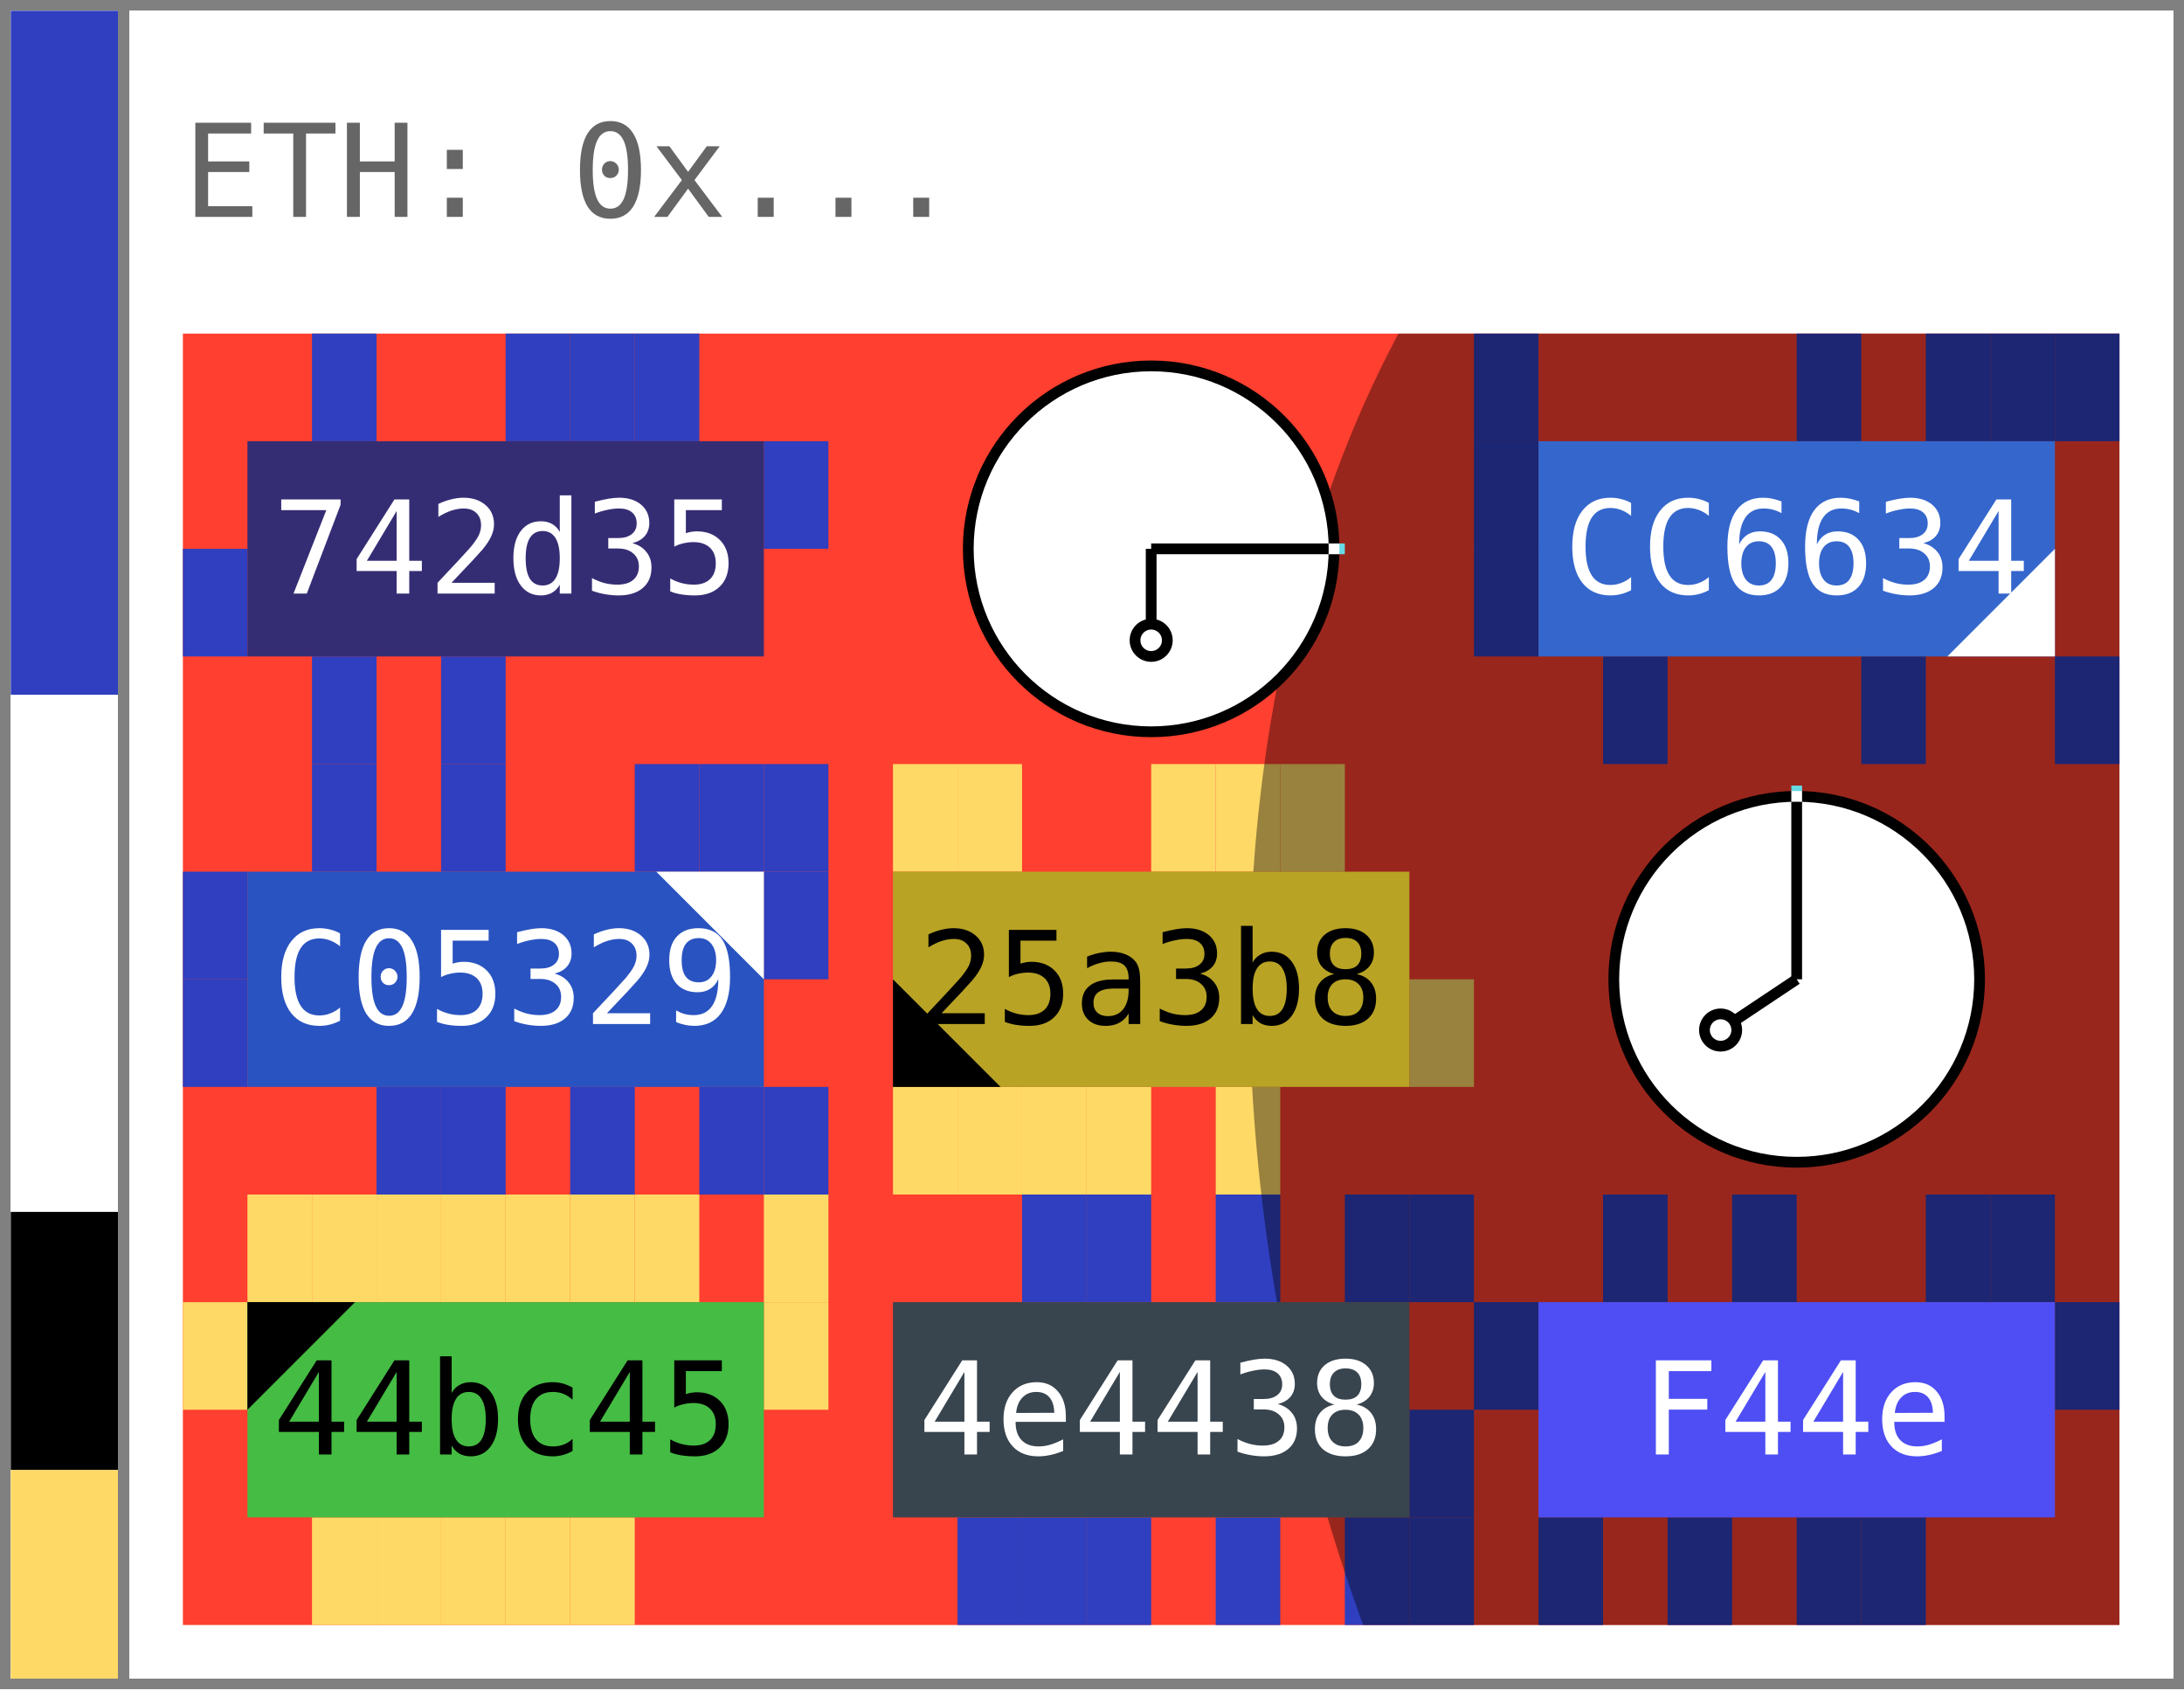
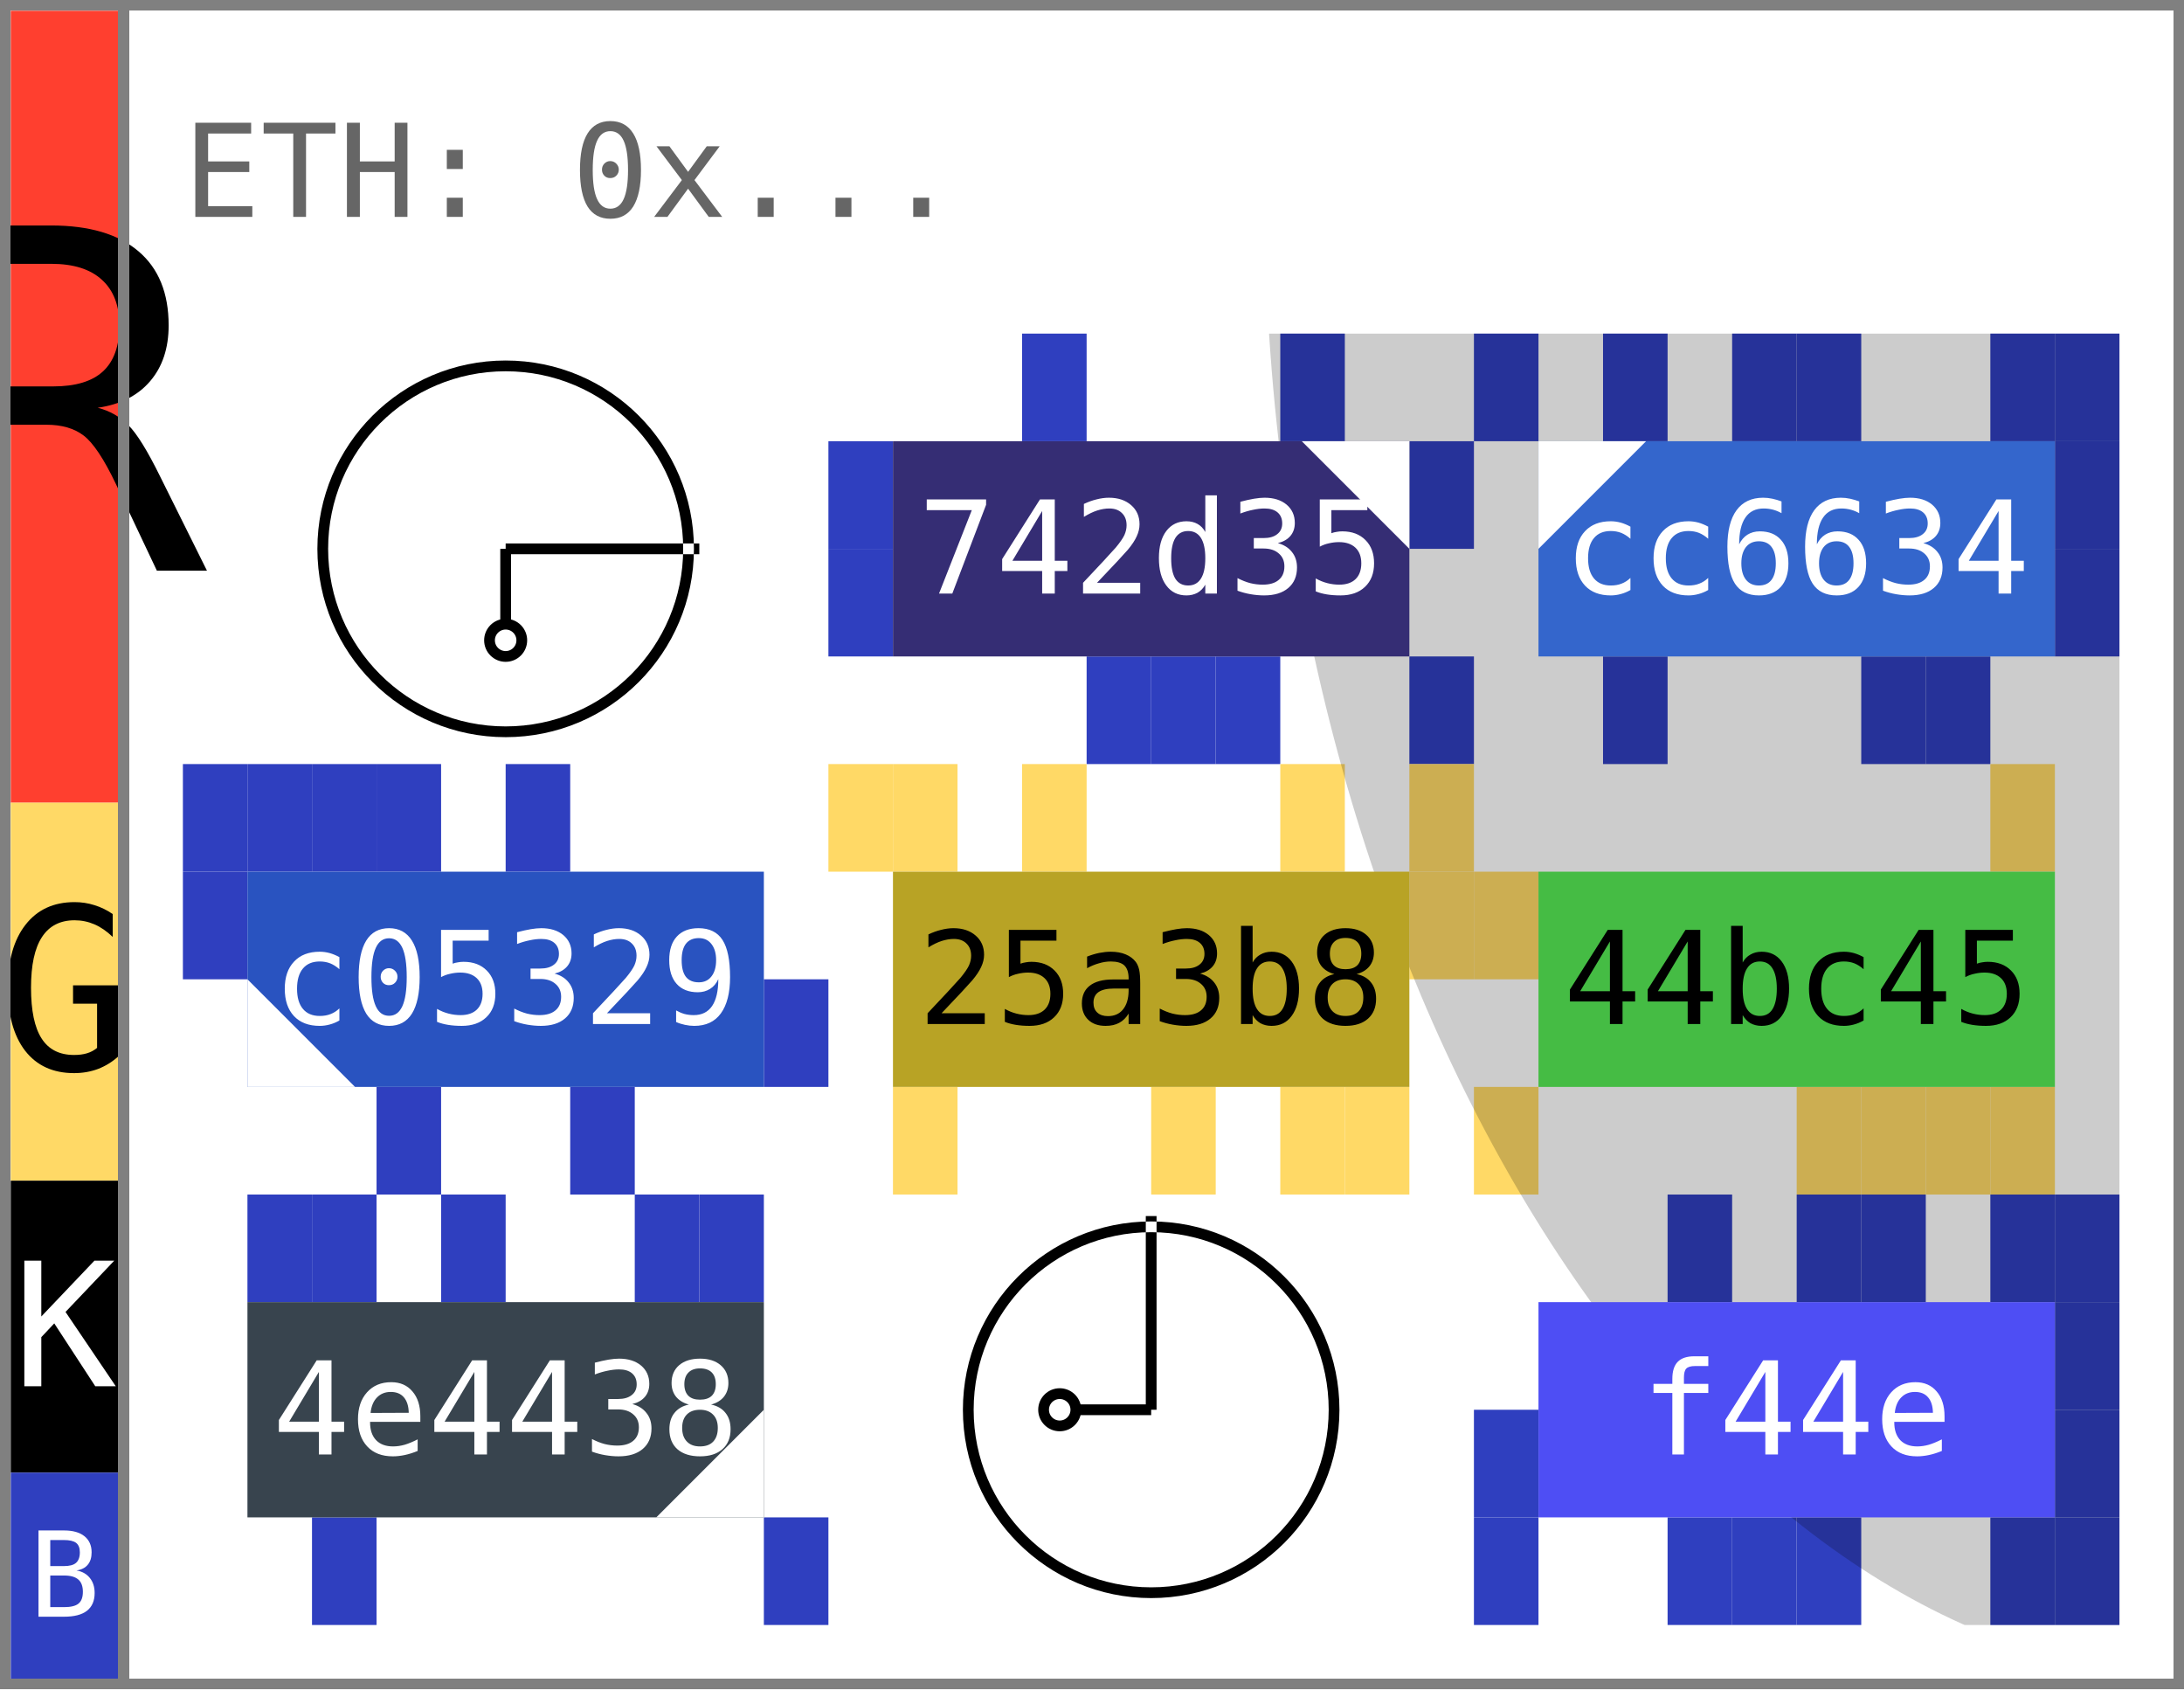
- <svg xmlns="http://www.w3.org/2000/svg" width="203.0" height="157.0">
+ <svg xmlns="http://www.w3.org/2000/svg" width="203.0" height="157.0" viewBox="0 0 203.0 157.0" data-entviz-version="v5" data-input-bytes="42" data-cols="3" data-rows="3">
  <defs>
-     <clipPath id="grid-clip-4a04e4c8-3x3">
+     <clipPath id="grid-clip-c3948808cf358488-3x3">
      <rect x="17.0" y="31.0" width="180.0" height="120.0" />
    </clipPath>
  </defs>
  <rect x="0" y="0" width="203.0" height="157.0" fill="#ffffff" />
-   <rect x="17.0" y="31.0" width="180.0" height="120.0" fill="#ff3f2f" />
-   <rect x="29.0" y="31.0" width="6.0" height="10.0" fill="#2f3fbf" />
-   <rect x="47.0" y="31.0" width="6.0" height="10.0" fill="#2f3fbf" />
-   <rect x="53.0" y="31.0" width="6.0" height="10.0" fill="#2f3fbf" />
-   <rect x="59.0" y="31.0" width="6.0" height="10.0" fill="#2f3fbf" />
-   <rect x="71.0" y="41.0" width="6.0" height="10.0" fill="#2f3fbf" />
-   <rect x="41.0" y="61.0" width="6.0" height="10.0" fill="#2f3fbf" />
-   <rect x="29.0" y="61.0" width="6.0" height="10.0" fill="#2f3fbf" />
-   <rect x="17.0" y="51.0" width="6.0" height="10.0" fill="#2f3fbf" />
-   <rect x="137.0" y="31.0" width="6.0" height="10.0" fill="#2f3fbf" />
-   <rect x="167.0" y="31.0" width="6.0" height="10.0" fill="#2f3fbf" />
-   <rect x="179.0" y="31.0" width="6.0" height="10.0" fill="#2f3fbf" />
-   <rect x="185.0" y="31.0" width="6.0" height="10.0" fill="#2f3fbf" />
-   <rect x="191.0" y="31.0" width="6.0" height="10.0" fill="#2f3fbf" />
-   <rect x="191.0" y="61.0" width="6.0" height="10.0" fill="#2f3fbf" />
-   <rect x="173.0" y="61.0" width="6.0" height="10.0" fill="#2f3fbf" />
-   <rect x="149.0" y="61.0" width="6.0" height="10.0" fill="#2f3fbf" />
-   <rect x="137.0" y="51.0" width="6.0" height="10.0" fill="#2f3fbf" />
-   <rect x="137.0" y="41.0" width="6.0" height="10.0" fill="#2f3fbf" />
-   <rect x="29.0" y="71.0" width="6.0" height="10.0" fill="#2f3fbf" />
-   <rect x="41.0" y="71.0" width="6.0" height="10.0" fill="#2f3fbf" />
-   <rect x="59.0" y="71.0" width="6.0" height="10.0" fill="#2f3fbf" />
-   <rect x="65.0" y="71.0" width="6.0" height="10.0" fill="#2f3fbf" />
-   <rect x="71.0" y="71.0" width="6.0" height="10.0" fill="#2f3fbf" />
-   <rect x="71.0" y="81.0" width="6.0" height="10.0" fill="#2f3fbf" />
-   <rect x="71.0" y="101.0" width="6.0" height="10.0" fill="#2f3fbf" />
-   <rect x="65.0" y="101.0" width="6.0" height="10.0" fill="#2f3fbf" />
-   <rect x="53.0" y="101.0" width="6.0" height="10.0" fill="#2f3fbf" />
-   <rect x="41.0" y="101.0" width="6.0" height="10.0" fill="#2f3fbf" />
-   <rect x="35.0" y="101.0" width="6.0" height="10.0" fill="#2f3fbf" />
-   <rect x="17.0" y="91.0" width="6.0" height="10.0" fill="#2f3fbf" />
-   <rect x="17.0" y="81.0" width="6.0" height="10.0" fill="#2f3fbf" />
-   <rect x="83.0" y="71.0" width="6.0" height="10.0" fill="#ffd966" />
-   <rect x="89.0" y="71.0" width="6.0" height="10.0" fill="#ffd966" />
-   <rect x="107.0" y="71.0" width="6.0" height="10.0" fill="#ffd966" />
-   <rect x="113.0" y="71.0" width="6.0" height="10.0" fill="#ffd966" />
-   <rect x="119.0" y="71.0" width="6.0" height="10.0" fill="#ffd966" />
-   <rect x="131.0" y="91.0" width="6.0" height="10.0" fill="#ffd966" />
-   <rect x="113.0" y="101.0" width="6.0" height="10.0" fill="#ffd966" />
-   <rect x="101.0" y="101.0" width="6.0" height="10.0" fill="#ffd966" />
-   <rect x="95.0" y="101.0" width="6.0" height="10.0" fill="#ffd966" />
-   <rect x="89.0" y="101.0" width="6.0" height="10.0" fill="#ffd966" />
-   <rect x="83.0" y="101.0" width="6.0" height="10.0" fill="#ffd966" />
-   <rect x="23.0" y="111.0" width="6.0" height="10.0" fill="#ffd966" />
-   <rect x="29.0" y="111.0" width="6.0" height="10.0" fill="#ffd966" />
-   <rect x="35.0" y="111.0" width="6.0" height="10.0" fill="#ffd966" />
-   <rect x="41.0" y="111.0" width="6.0" height="10.0" fill="#ffd966" />
-   <rect x="47.0" y="111.0" width="6.0" height="10.0" fill="#ffd966" />
-   <rect x="53.0" y="111.0" width="6.0" height="10.0" fill="#ffd966" />
-   <rect x="59.0" y="111.0" width="6.0" height="10.0" fill="#ffd966" />
-   <rect x="71.0" y="111.0" width="6.0" height="10.0" fill="#ffd966" />
-   <rect x="71.0" y="121.0" width="6.0" height="10.0" fill="#ffd966" />
-   <rect x="53.0" y="141.0" width="6.0" height="10.0" fill="#ffd966" />
-   <rect x="47.0" y="141.0" width="6.0" height="10.0" fill="#ffd966" />
-   <rect x="41.0" y="141.0" width="6.0" height="10.0" fill="#ffd966" />
-   <rect x="35.0" y="141.0" width="6.0" height="10.0" fill="#ffd966" />
-   <rect x="29.0" y="141.0" width="6.0" height="10.0" fill="#ffd966" />
-   <rect x="17.0" y="121.0" width="6.0" height="10.0" fill="#ffd966" />
-   <rect x="95.0" y="111.0" width="6.0" height="10.0" fill="#2f3fbf" />
-   <rect x="101.0" y="111.0" width="6.0" height="10.0" fill="#2f3fbf" />
-   <rect x="113.0" y="111.0" width="6.0" height="10.0" fill="#2f3fbf" />
-   <rect x="125.0" y="111.0" width="6.0" height="10.0" fill="#2f3fbf" />
-   <rect x="131.0" y="111.0" width="6.0" height="10.0" fill="#2f3fbf" />
-   <rect x="131.0" y="131.0" width="6.0" height="10.0" fill="#2f3fbf" />
-   <rect x="131.0" y="141.0" width="6.0" height="10.0" fill="#2f3fbf" />
-   <rect x="125.0" y="141.0" width="6.0" height="10.0" fill="#2f3fbf" />
-   <rect x="113.0" y="141.0" width="6.0" height="10.0" fill="#2f3fbf" />
-   <rect x="101.0" y="141.0" width="6.0" height="10.0" fill="#2f3fbf" />
-   <rect x="95.0" y="141.0" width="6.0" height="10.0" fill="#2f3fbf" />
-   <rect x="89.0" y="141.0" width="6.0" height="10.0" fill="#2f3fbf" />
-   <rect x="149.0" y="111.0" width="6.0" height="10.0" fill="#2f3fbf" />
-   <rect x="161.0" y="111.0" width="6.0" height="10.0" fill="#2f3fbf" />
-   <rect x="179.0" y="111.0" width="6.0" height="10.0" fill="#2f3fbf" />
-   <rect x="185.0" y="111.0" width="6.0" height="10.0" fill="#2f3fbf" />
-   <rect x="191.0" y="121.0" width="6.0" height="10.0" fill="#2f3fbf" />
-   <rect x="173.0" y="141.0" width="6.0" height="10.0" fill="#2f3fbf" />
-   <rect x="167.0" y="141.0" width="6.0" height="10.0" fill="#2f3fbf" />
-   <rect x="155.0" y="141.0" width="6.0" height="10.0" fill="#2f3fbf" />
-   <rect x="143.0" y="141.0" width="6.0" height="10.0" fill="#2f3fbf" />
-   <rect x="137.0" y="121.0" width="6.0" height="10.0" fill="#2f3fbf" />
-   <g clip-path="url(#grid-clip-4a04e4c8-3x3)">
-     <ellipse cx="197.0" cy="111.0" rx="78.791" ry="117.582" transform="rotate(168.0 197.0 111.0)" fill="#000000" fill-opacity="0.4" />
+   <g data-channel="grid">
+     <rect x="17.0" y="31.0" width="180.0" height="120.0" fill="#ffffff" />
+     <g>
+       <rect x="95.0" y="31.0" width="6.0" height="10.0" fill="#2f3fbf" />
+       <rect x="119.0" y="31.0" width="6.0" height="10.0" fill="#2f3fbf" />
+       <rect x="131.0" y="41.0" width="6.0" height="10.0" fill="#2f3fbf" />
+       <rect x="131.0" y="61.0" width="6.0" height="10.0" fill="#2f3fbf" />
+       <rect x="113.0" y="61.0" width="6.0" height="10.0" fill="#2f3fbf" />
+       <rect x="107.0" y="61.0" width="6.0" height="10.0" fill="#2f3fbf" />
+       <rect x="101.0" y="61.0" width="6.0" height="10.0" fill="#2f3fbf" />
+       <rect x="77.0" y="51.0" width="6.0" height="10.0" fill="#2f3fbf" />
+       <rect x="77.0" y="41.0" width="6.0" height="10.0" fill="#2f3fbf" />
+       <rect x="137.0" y="31.0" width="6.0" height="10.0" fill="#2f3fbf" />
+       <rect x="149.0" y="31.0" width="6.0" height="10.0" fill="#2f3fbf" />
+       <rect x="161.0" y="31.0" width="6.0" height="10.0" fill="#2f3fbf" />
+       <rect x="167.0" y="31.0" width="6.0" height="10.0" fill="#2f3fbf" />
+       <rect x="185.0" y="31.0" width="6.0" height="10.0" fill="#2f3fbf" />
+       <rect x="191.0" y="31.0" width="6.0" height="10.0" fill="#2f3fbf" />
+       <rect x="191.0" y="41.0" width="6.0" height="10.0" fill="#2f3fbf" />
+       <rect x="191.0" y="51.0" width="6.0" height="10.0" fill="#2f3fbf" />
+       <rect x="179.0" y="61.0" width="6.0" height="10.0" fill="#2f3fbf" />
+       <rect x="173.0" y="61.0" width="6.0" height="10.0" fill="#2f3fbf" />
+       <rect x="149.0" y="61.0" width="6.0" height="10.0" fill="#2f3fbf" />
+       <rect x="17.0" y="71.0" width="6.0" height="10.0" fill="#2f3fbf" />
+       <rect x="23.0" y="71.0" width="6.0" height="10.0" fill="#2f3fbf" />
+       <rect x="29.0" y="71.0" width="6.0" height="10.0" fill="#2f3fbf" />
+       <rect x="35.0" y="71.0" width="6.0" height="10.0" fill="#2f3fbf" />
+       <rect x="47.0" y="71.0" width="6.0" height="10.0" fill="#2f3fbf" />
+       <rect x="71.0" y="91.0" width="6.0" height="10.0" fill="#2f3fbf" />
+       <rect x="53.0" y="101.0" width="6.0" height="10.0" fill="#2f3fbf" />
+       <rect x="35.0" y="101.0" width="6.0" height="10.0" fill="#2f3fbf" />
+       <rect x="17.0" y="81.0" width="6.0" height="10.0" fill="#2f3fbf" />
+       <rect x="77.0" y="71.0" width="6.0" height="10.0" fill="#ffd966" />
+       <rect x="83.0" y="71.0" width="6.0" height="10.0" fill="#ffd966" />
+       <rect x="95.0" y="71.0" width="6.0" height="10.0" fill="#ffd966" />
+       <rect x="119.0" y="71.0" width="6.0" height="10.0" fill="#ffd966" />
+       <rect x="131.0" y="71.0" width="6.0" height="10.0" fill="#ffd966" />
+       <rect x="131.0" y="81.0" width="6.0" height="10.0" fill="#ffd966" />
+       <rect x="125.0" y="101.0" width="6.0" height="10.0" fill="#ffd966" />
+       <rect x="119.0" y="101.0" width="6.0" height="10.0" fill="#ffd966" />
+       <rect x="107.0" y="101.0" width="6.0" height="10.0" fill="#ffd966" />
+       <rect x="83.0" y="101.0" width="6.0" height="10.0" fill="#ffd966" />
+       <rect x="185.0" y="71.0" width="6.0" height="10.0" fill="#ffd966" />
+       <rect x="185.0" y="101.0" width="6.0" height="10.0" fill="#ffd966" />
+       <rect x="179.0" y="101.0" width="6.0" height="10.0" fill="#ffd966" />
+       <rect x="173.0" y="101.0" width="6.0" height="10.0" fill="#ffd966" />
+       <rect x="167.0" y="101.0" width="6.0" height="10.0" fill="#ffd966" />
+       <rect x="137.0" y="101.0" width="6.0" height="10.0" fill="#ffd966" />
+       <rect x="137.0" y="81.0" width="6.0" height="10.0" fill="#ffd966" />
+       <rect x="23.0" y="111.0" width="6.0" height="10.0" fill="#2f3fbf" />
+       <rect x="29.0" y="111.0" width="6.0" height="10.0" fill="#2f3fbf" />
+       <rect x="41.0" y="111.0" width="6.0" height="10.0" fill="#2f3fbf" />
+       <rect x="59.0" y="111.0" width="6.0" height="10.0" fill="#2f3fbf" />
+       <rect x="65.0" y="111.0" width="6.0" height="10.0" fill="#2f3fbf" />
+       <rect x="71.0" y="141.0" width="6.0" height="10.0" fill="#2f3fbf" />
+       <rect x="29.0" y="141.0" width="6.0" height="10.0" fill="#2f3fbf" />
+       <rect x="155.0" y="111.0" width="6.0" height="10.0" fill="#2f3fbf" />
+       <rect x="167.0" y="111.0" width="6.0" height="10.0" fill="#2f3fbf" />
+       <rect x="173.0" y="111.0" width="6.0" height="10.0" fill="#2f3fbf" />
+       <rect x="185.0" y="111.0" width="6.0" height="10.0" fill="#2f3fbf" />
+       <rect x="191.0" y="111.0" width="6.0" height="10.0" fill="#2f3fbf" />
+       <rect x="191.0" y="121.0" width="6.0" height="10.0" fill="#2f3fbf" />
+       <rect x="191.0" y="131.0" width="6.0" height="10.0" fill="#2f3fbf" />
+       <rect x="191.0" y="141.0" width="6.0" height="10.0" fill="#2f3fbf" />
+       <rect x="185.0" y="141.0" width="6.0" height="10.0" fill="#2f3fbf" />
+       <rect x="167.0" y="141.0" width="6.0" height="10.0" fill="#2f3fbf" />
+       <rect x="161.0" y="141.0" width="6.0" height="10.0" fill="#2f3fbf" />
+       <rect x="155.0" y="141.0" width="6.0" height="10.0" fill="#2f3fbf" />
+       <rect x="137.0" y="141.0" width="6.0" height="10.0" fill="#2f3fbf" />
+       <rect x="137.0" y="131.0" width="6.0" height="10.0" fill="#2f3fbf" />
+     </g>
+     <g clip-path="url(#grid-clip-c3948808cf358488-3x3)" data-channel="ellipse" data-ellipse-anchor-x="197.0" data-ellipse-anchor-y="31.0" data-ellipse-rx="125.31092278708219" data-ellipse-ry="78.77769217594644" data-ellipse-rotation-deg="84.0">
+       <ellipse cx="197.0" cy="31.0" rx="125.311" ry="78.778" transform="rotate(84.0 197.0 31.0)" fill="#000000" fill-opacity="0.2" />
+     </g>
+     <g>
+       <g data-channel="cell" data-cell-index="0" data-cell-row="0" data-cell-col="0" data-cell-blank="true" data-cell-blank-marker="true">
+         <circle cx="47.0" cy="51.0" r="17.0" fill="#ffffff" stroke="#000000" stroke-width="1" />
+         <line x1="47.0" y1="51.0" x2="65.0" y2="51.0" stroke="#ffffff" style="mix-blend-mode: difference" stroke-width="1" />
+         <line x1="47.0" y1="51.0" x2="47.0" y2="59.5" stroke="#000000" stroke-width="1" />
+         <circle cx="47.0" cy="59.5" r="1.5" fill="#ffffff" stroke="#000000" stroke-width="1" />
+       </g>
+       <g data-channel="cell" data-cell-index="1" data-cell-row="0" data-cell-col="1" data-cell-quartile="2">
+         <rect x="83.0" y="41.0" width="48.0" height="20.0" fill="#352d74" />
+         <text x="107.0" y="51.0" fill="#ffffff" style="font-family: &quot;DejaVu Sans Mono&quot;, &quot;Consolas&quot;, &quot;Menlo&quot;, &quot;Liberation Mono&quot;, monospace; font-size: 12.0px;" text-anchor="middle" dominant-baseline="central">742d35</text>
+         <polygon points="131.0,41.0 121.0,41.0 131.0,51.0" fill="#ffffff" />
+       </g>
+       <g data-channel="cell" data-cell-index="2" data-cell-row="0" data-cell-col="2" data-cell-quartile="1">
+         <rect x="143.0" y="41.0" width="48.0" height="20.0" fill="#3466cc" />
+         <text x="167.0" y="51.0" fill="#ffffff" style="font-family: &quot;DejaVu Sans Mono&quot;, &quot;Consolas&quot;, &quot;Menlo&quot;, &quot;Liberation Mono&quot;, monospace; font-size: 12.0px;" text-anchor="middle" dominant-baseline="central">cc6634</text>
+         <polygon points="143.0,41.0 153.0,41.0 143.0,51.0" fill="#ffffff" />
+       </g>
+       <g data-channel="cell" data-cell-index="3" data-cell-row="1" data-cell-col="0" data-cell-quartile="4">
+         <rect x="23.0" y="81.0" width="48.0" height="20.0" fill="#2953c0" />
+         <text x="47.0" y="91.0" fill="#ffffff" style="font-family: &quot;DejaVu Sans Mono&quot;, &quot;Consolas&quot;, &quot;Menlo&quot;, &quot;Liberation Mono&quot;, monospace; font-size: 12.0px;" text-anchor="middle" dominant-baseline="central">c05329</text>
+         <polygon points="23.0,101.0 23.0,91.0 33.0,101.0" fill="#ffffff" />
+       </g>
+       <g data-channel="cell" data-cell-index="4" data-cell-row="1" data-cell-col="1">
+         <rect x="83.0" y="81.0" width="48.0" height="20.0" fill="#b8a325" />
+         <text x="107.0" y="91.0" fill="#000000" style="font-family: &quot;DejaVu Sans Mono&quot;, &quot;Consolas&quot;, &quot;Menlo&quot;, &quot;Liberation Mono&quot;, monospace; font-size: 12.0px;" text-anchor="middle" dominant-baseline="central">25a3b8</text>
+       </g>
+       <g data-channel="cell" data-cell-index="5" data-cell-row="1" data-cell-col="2">
+         <rect x="143.0" y="81.0" width="48.0" height="20.0" fill="#45bc44" />
+         <text x="167.0" y="91.0" fill="#000000" style="font-family: &quot;DejaVu Sans Mono&quot;, &quot;Consolas&quot;, &quot;Menlo&quot;, &quot;Liberation Mono&quot;, monospace; font-size: 12.0px;" text-anchor="middle" dominant-baseline="central">44bc45</text>
+       </g>
+       <g data-channel="cell" data-cell-index="6" data-cell-row="2" data-cell-col="0" data-cell-quartile="3">
+         <rect x="23.0" y="121.0" width="48.0" height="20.0" fill="#38444e" />
+         <text x="47.0" y="131.0" fill="#ffffff" style="font-family: &quot;DejaVu Sans Mono&quot;, &quot;Consolas&quot;, &quot;Menlo&quot;, &quot;Liberation Mono&quot;, monospace; font-size: 12.0px;" text-anchor="middle" dominant-baseline="central">4e4438</text>
+         <polygon points="71.0,141.0 71.0,131.0 61.0,141.0" fill="#ffffff" />
+       </g>
+       <g data-channel="cell" data-cell-index="7" data-cell-row="2" data-cell-col="1" data-cell-blank="true" data-cell-blank-marker="true">
+         <circle cx="107.0" cy="131.0" r="17.0" fill="#ffffff" stroke="#000000" stroke-width="1" />
+         <line x1="107.0" y1="131.0" x2="107.0" y2="113.0" stroke="#ffffff" style="mix-blend-mode: difference" stroke-width="1" />
+         <line x1="107.0" y1="131.0" x2="98.5" y2="131.0" stroke="#000000" stroke-width="1" />
+         <circle cx="98.5" cy="131.0" r="1.5" fill="#ffffff" stroke="#000000" stroke-width="1" />
+       </g>
+       <g data-channel="cell" data-cell-index="8" data-cell-row="2" data-cell-col="2">
+         <rect x="143.0" y="121.0" width="48.0" height="20.0" fill="#4e4ef4" />
+         <text x="167.0" y="131.0" fill="#ffffff" style="font-family: &quot;DejaVu Sans Mono&quot;, &quot;Consolas&quot;, &quot;Menlo&quot;, &quot;Liberation Mono&quot;, monospace; font-size: 12.0px;" text-anchor="middle" dominant-baseline="central">f44e</text>
+       </g>
+     </g>
  </g>
-   <rect x="23.0" y="41.0" width="48.0" height="20.0" fill="#352d74" />
-   <text x="47.0" y="51.0" fill="#ffffff" style="font-family: monospace; font-size: 12.0px;" text-anchor="middle" dominant-baseline="central">742d35</text>
-   <rect x="143.0" y="41.0" width="48.0" height="20.0" fill="#3466cc" />
-   <text x="167.0" y="51.0" fill="#ffffff" style="font-family: monospace; font-size: 12.0px;" text-anchor="middle" dominant-baseline="central">CC6634</text>
-   <rect x="23.0" y="81.0" width="48.0" height="20.0" fill="#2953c0" />
-   <text x="47.0" y="91.0" fill="#ffffff" style="font-family: monospace; font-size: 12.0px;" text-anchor="middle" dominant-baseline="central">C05329</text>
-   <rect x="83.0" y="81.0" width="48.0" height="20.0" fill="#b8a325" />
-   <text x="107.0" y="91.0" fill="#000000" style="font-family: monospace; font-size: 12.0px;" text-anchor="middle" dominant-baseline="central">25a3b8</text>
-   <rect x="23.0" y="121.0" width="48.0" height="20.0" fill="#45bc44" />
-   <text x="47.0" y="131.0" fill="#000000" style="font-family: monospace; font-size: 12.0px;" text-anchor="middle" dominant-baseline="central">44bc45</text>
-   <rect x="83.0" y="121.0" width="48.0" height="20.0" fill="#38444e" />
-   <text x="107.0" y="131.0" fill="#ffffff" style="font-family: monospace; font-size: 12.0px;" text-anchor="middle" dominant-baseline="central">4e4438</text>
-   <rect x="143.0" y="121.0" width="48.0" height="20.0" fill="#4e4ef4" />
-   <text x="167.0" y="131.0" fill="#ffffff" style="font-family: monospace; font-size: 12.0px;" text-anchor="middle" dominant-baseline="central">F44e</text>
-   <circle cx="107.0" cy="51.0" r="17.0" fill="#ffffff" stroke="#000000" stroke-width="1" />
-   <line x1="107.0" y1="51.0" x2="125.0" y2="51.0" stroke="#ffffff" style="mix-blend-mode: difference" stroke-width="1" />
-   <line x1="107.0" y1="51.0" x2="107.0" y2="59.5" stroke="#000000" stroke-width="1" />
-   <circle cx="107.0" cy="59.5" r="1.5" fill="#ffffff" stroke="#000000" stroke-width="1" />
-   <circle cx="167.0" cy="91.0" r="17.0" fill="#ffffff" stroke="#000000" stroke-width="1" />
-   <line x1="167.0" y1="91.0" x2="167.0" y2="73.0" stroke="#ffffff" style="mix-blend-mode: difference" stroke-width="1" />
-   <line x1="167.0" y1="91.0" x2="159.928" y2="95.715" stroke="#000000" stroke-width="1" />
-   <circle cx="159.928" cy="95.715" r="1.5" fill="#ffffff" stroke="#000000" stroke-width="1" />
-   <polygon points="23.0,121.0 33.0,121.0 23.0,131.0" fill="#000000" />
-   <polygon points="71.0,81.0 61.0,81.0 71.0,91.0" fill="#ffffff" />
-   <polygon points="191.0,61.0 191.0,51.0 181.0,61.0" fill="#ffffff" />
-   <polygon points="83.0,101.0 83.0,91.0 93.0,101.0" fill="#000000" />
-   <rect x="1" y="1" width="10.0" height="63.565" fill="#2f3fbf" />
-   <rect x="1" y="64.565" width="10.0" height="48.049" fill="#ffffff" />
-   <rect x="1" y="112.614" width="10.0" height="23.988" fill="#000000" />
-   <rect x="1" y="136.603" width="10.0" height="19.397" fill="#ffd966" />
-   <text x="17.0" y="16.0" fill="#666666" style="font-family: monospace; font-size: 12.0px;" dominant-baseline="central">ETH: 0x...</text>
+   <g data-channel="color-bar">
+     <g data-color-bar-rank="0" data-color-bar-band="R">
+       <rect x="1" y="1" width="10.0" height="73.591" fill="#ff3f2f" />
+       <text x="6.0" y="37.795" fill="#000000" style="font-family: &quot;DejaVu Sans Mono&quot;, &quot;Consolas&quot;, &quot;Menlo&quot;, &quot;Liberation Mono&quot;, monospace; font-size: 44px;" text-anchor="middle" dominant-baseline="central" data-color-bar-letter="true">R</text>
+     </g>
+     <g data-color-bar-rank="1" data-color-bar-band="G">
+       <rect x="1" y="74.591" width="10.0" height="35.122" fill="#ffd966" />
+       <text x="6.0" y="92.152" fill="#000000" style="font-family: &quot;DejaVu Sans Mono&quot;, &quot;Consolas&quot;, &quot;Menlo&quot;, &quot;Liberation Mono&quot;, monospace; font-size: 21px;" text-anchor="middle" dominant-baseline="central" data-color-bar-letter="true">G</text>
+     </g>
+     <g data-color-bar-rank="2" data-color-bar-band="K">
+       <rect x="1" y="109.713" width="10.0" height="27.131" fill="#000000" />
+       <text x="6.0" y="123.278" fill="#ffffff" style="font-family: &quot;DejaVu Sans Mono&quot;, &quot;Consolas&quot;, &quot;Menlo&quot;, &quot;Liberation Mono&quot;, monospace; font-size: 16px;" text-anchor="middle" dominant-baseline="central" data-color-bar-letter="true">K</text>
+     </g>
+     <g data-color-bar-rank="3" data-color-bar-band="B">
+       <rect x="1" y="136.844" width="10.0" height="19.156" fill="#2f3fbf" />
+       <text x="6.0" y="146.422" fill="#ffffff" style="font-family: &quot;DejaVu Sans Mono&quot;, &quot;Consolas&quot;, &quot;Menlo&quot;, &quot;Liberation Mono&quot;, monospace; font-size: 11px;" text-anchor="middle" dominant-baseline="central" data-color-bar-letter="true">B</text>
+     </g>
+   </g>
+   <g data-channel="label-top">
+     <text x="17.0" y="16.0" fill="#666666" style="font-family: &quot;DejaVu Sans Mono&quot;, &quot;Consolas&quot;, &quot;Menlo&quot;, &quot;Liberation Mono&quot;, monospace; font-size: 12.0px;" dominant-baseline="central">ETH: 0x...</text>
+   </g>
  <line x1="0" y1="0.5" x2="203.0" y2="0.5" stroke="#808080" stroke-width="1" shape-rendering="crispEdges" />
  <line x1="202.5" y1="0" x2="202.5" y2="157.0" stroke="#808080" stroke-width="1" shape-rendering="crispEdges" />
  <line x1="0" y1="156.5" x2="203.0" y2="156.5" stroke="#808080" stroke-width="1" shape-rendering="crispEdges" />
  <line x1="0.5" y1="0" x2="0.5" y2="157.0" stroke="#808080" stroke-width="1" shape-rendering="crispEdges" />
  <line x1="11.5" y1="0" x2="11.5" y2="157.0" stroke="#808080" stroke-width="1" shape-rendering="crispEdges" />
</svg>
